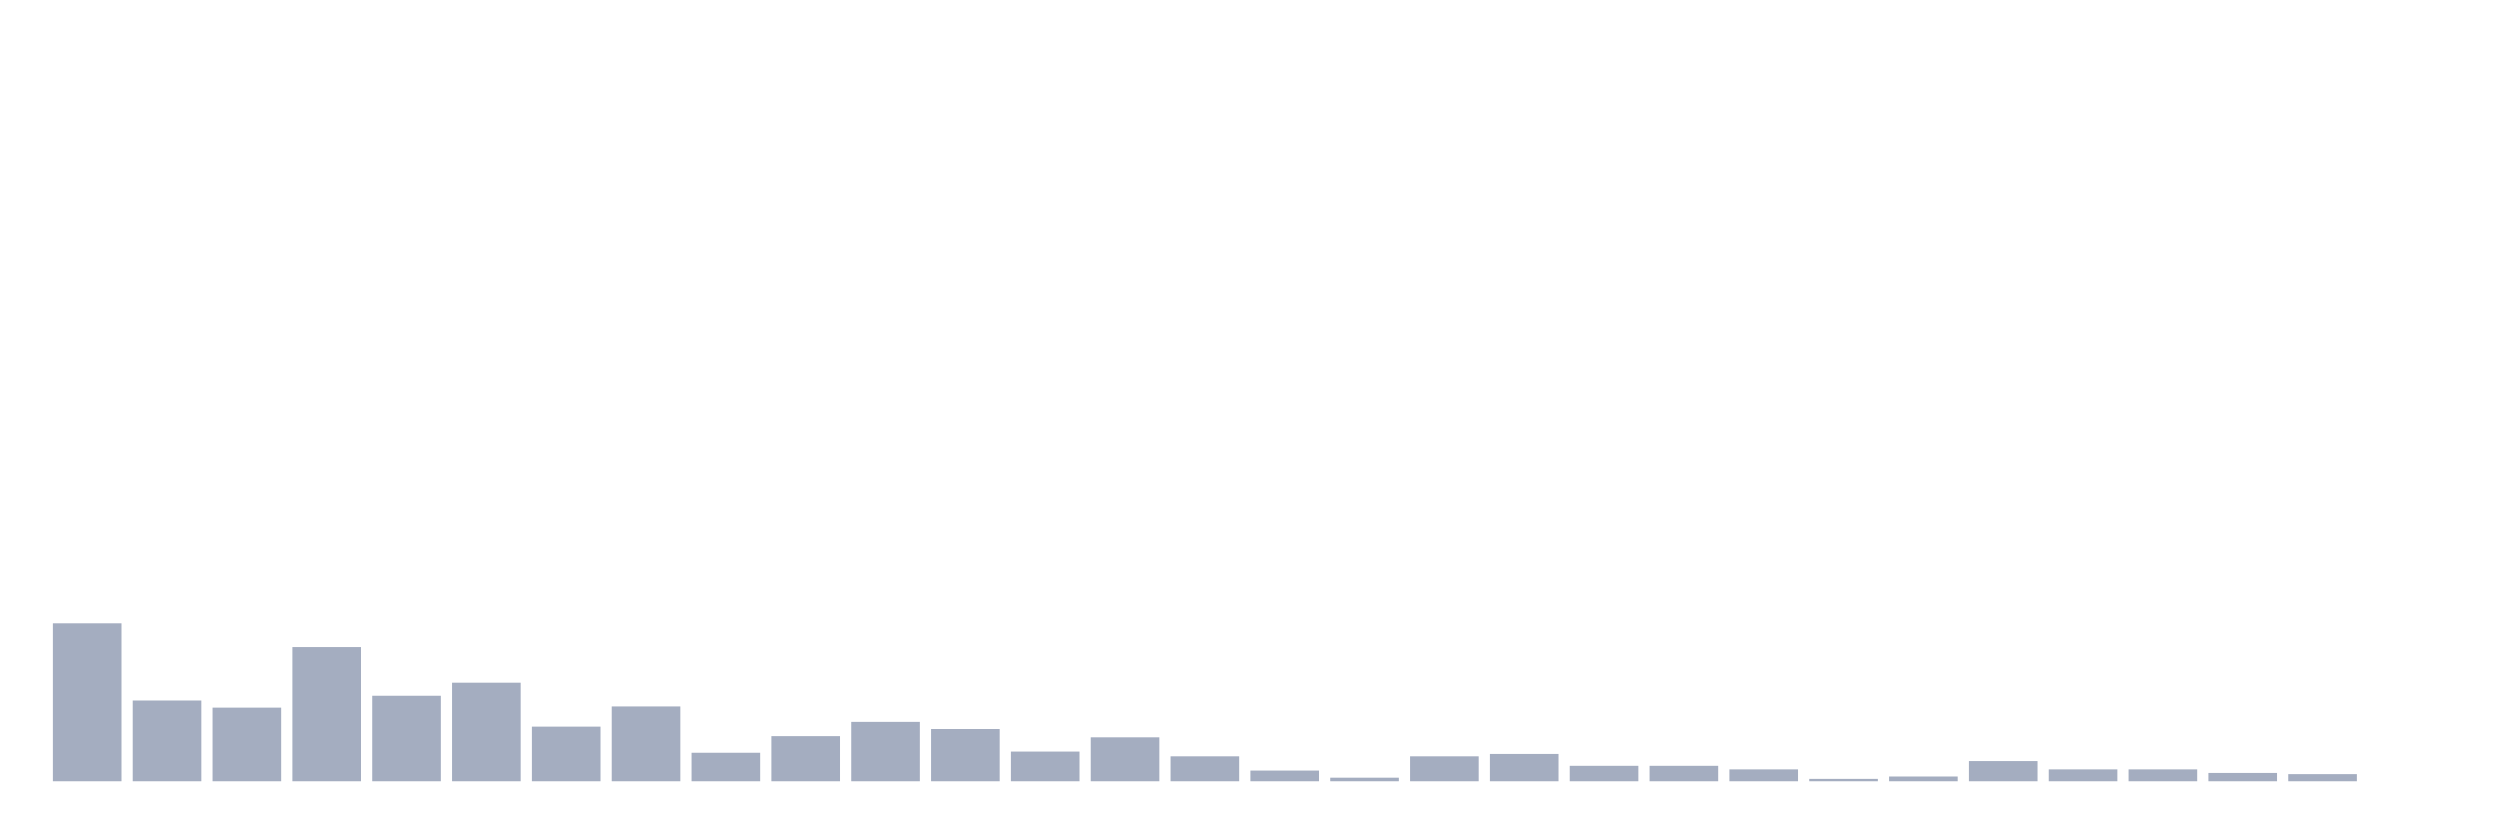
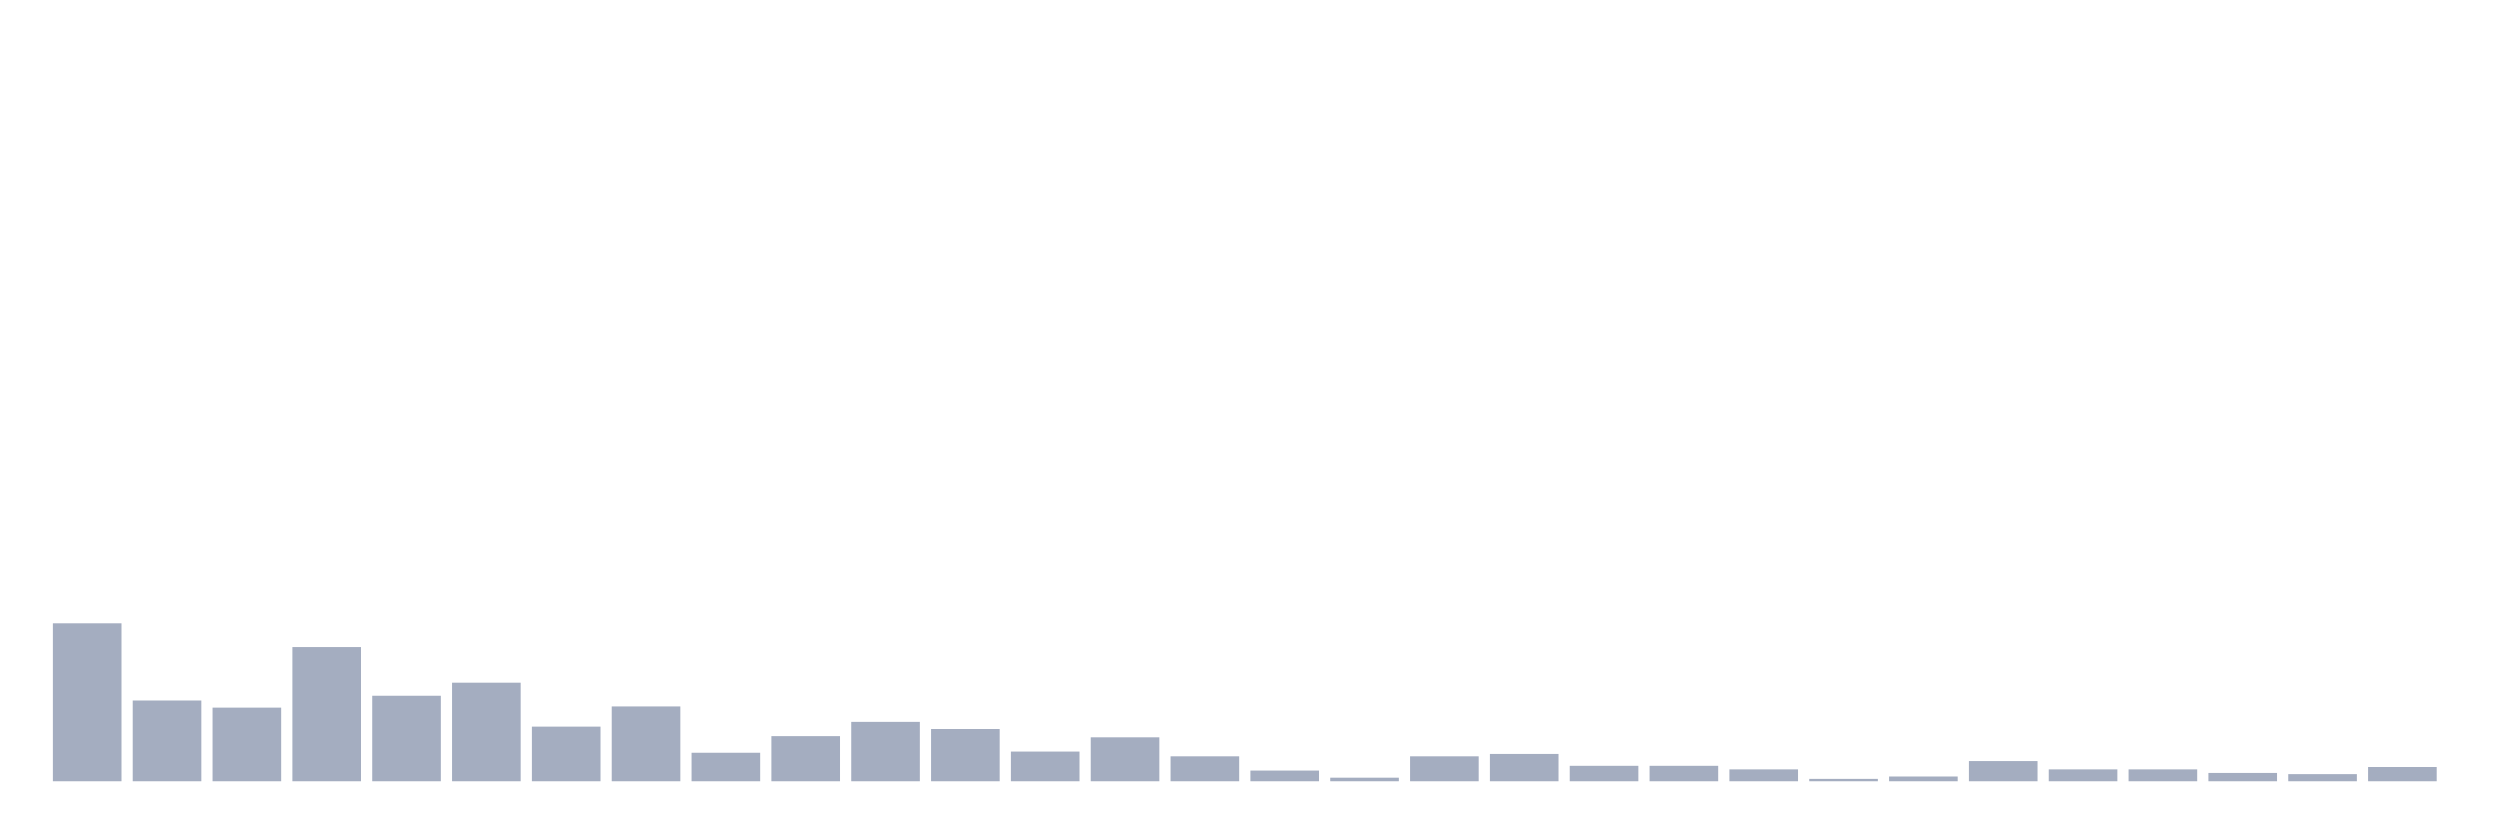
<svg xmlns="http://www.w3.org/2000/svg" viewBox="0 0 480 160">
  <g transform="translate(10,10)">
    <rect class="bar" x="0.153" width="13.175" y="109.674" height="30.326" fill="rgb(164,173,192)" />
    <rect class="bar" x="15.482" width="13.175" y="124.495" height="15.505" fill="rgb(164,173,192)" />
    <rect class="bar" x="30.81" width="13.175" y="125.863" height="14.137" fill="rgb(164,173,192)" />
    <rect class="bar" x="46.138" width="13.175" y="114.235" height="25.765" fill="rgb(164,173,192)" />
    <rect class="bar" x="61.466" width="13.175" y="123.583" height="16.417" fill="rgb(164,173,192)" />
    <rect class="bar" x="76.794" width="13.175" y="121.075" height="18.925" fill="rgb(164,173,192)" />
    <rect class="bar" x="92.123" width="13.175" y="129.511" height="10.489" fill="rgb(164,173,192)" />
    <rect class="bar" x="107.451" width="13.175" y="125.635" height="14.365" fill="rgb(164,173,192)" />
    <rect class="bar" x="122.779" width="13.175" y="134.528" height="5.472" fill="rgb(164,173,192)" />
    <rect class="bar" x="138.107" width="13.175" y="131.336" height="8.664" fill="rgb(164,173,192)" />
    <rect class="bar" x="153.436" width="13.175" y="128.599" height="11.401" fill="rgb(164,173,192)" />
    <rect class="bar" x="168.764" width="13.175" y="129.967" height="10.033" fill="rgb(164,173,192)" />
    <rect class="bar" x="184.092" width="13.175" y="134.3" height="5.7" fill="rgb(164,173,192)" />
    <rect class="bar" x="199.42" width="13.175" y="131.564" height="8.436" fill="rgb(164,173,192)" />
    <rect class="bar" x="214.748" width="13.175" y="135.212" height="4.788" fill="rgb(164,173,192)" />
    <rect class="bar" x="230.077" width="13.175" y="137.948" height="2.052" fill="rgb(164,173,192)" />
    <rect class="bar" x="245.405" width="13.175" y="139.316" height="0.684" fill="rgb(164,173,192)" />
    <rect class="bar" x="260.733" width="13.175" y="135.212" height="4.788" fill="rgb(164,173,192)" />
    <rect class="bar" x="276.061" width="13.175" y="134.756" height="5.244" fill="rgb(164,173,192)" />
    <rect class="bar" x="291.39" width="13.175" y="137.036" height="2.964" fill="rgb(164,173,192)" />
    <rect class="bar" x="306.718" width="13.175" y="137.036" height="2.964" fill="rgb(164,173,192)" />
    <rect class="bar" x="322.046" width="13.175" y="137.72" height="2.28" fill="rgb(164,173,192)" />
    <rect class="bar" x="337.374" width="13.175" y="139.544" height="0.456" fill="rgb(164,173,192)" />
    <rect class="bar" x="352.702" width="13.175" y="139.088" height="0.912" fill="rgb(164,173,192)" />
    <rect class="bar" x="368.031" width="13.175" y="136.124" height="3.876" fill="rgb(164,173,192)" />
    <rect class="bar" x="383.359" width="13.175" y="137.72" height="2.28" fill="rgb(164,173,192)" />
    <rect class="bar" x="398.687" width="13.175" y="137.72" height="2.28" fill="rgb(164,173,192)" />
    <rect class="bar" x="414.015" width="13.175" y="138.404" height="1.596" fill="rgb(164,173,192)" />
    <rect class="bar" x="429.344" width="13.175" y="138.632" height="1.368" fill="rgb(164,173,192)" />
-     <rect class="bar" x="444.672" width="13.175" y="140" height="0" fill="rgb(164,173,192)" />
+     <rect class="bar" x="444.672" width="13.175" y="137.264" height="2.736" fill="rgb(164,173,192)" />
  </g>
</svg>
